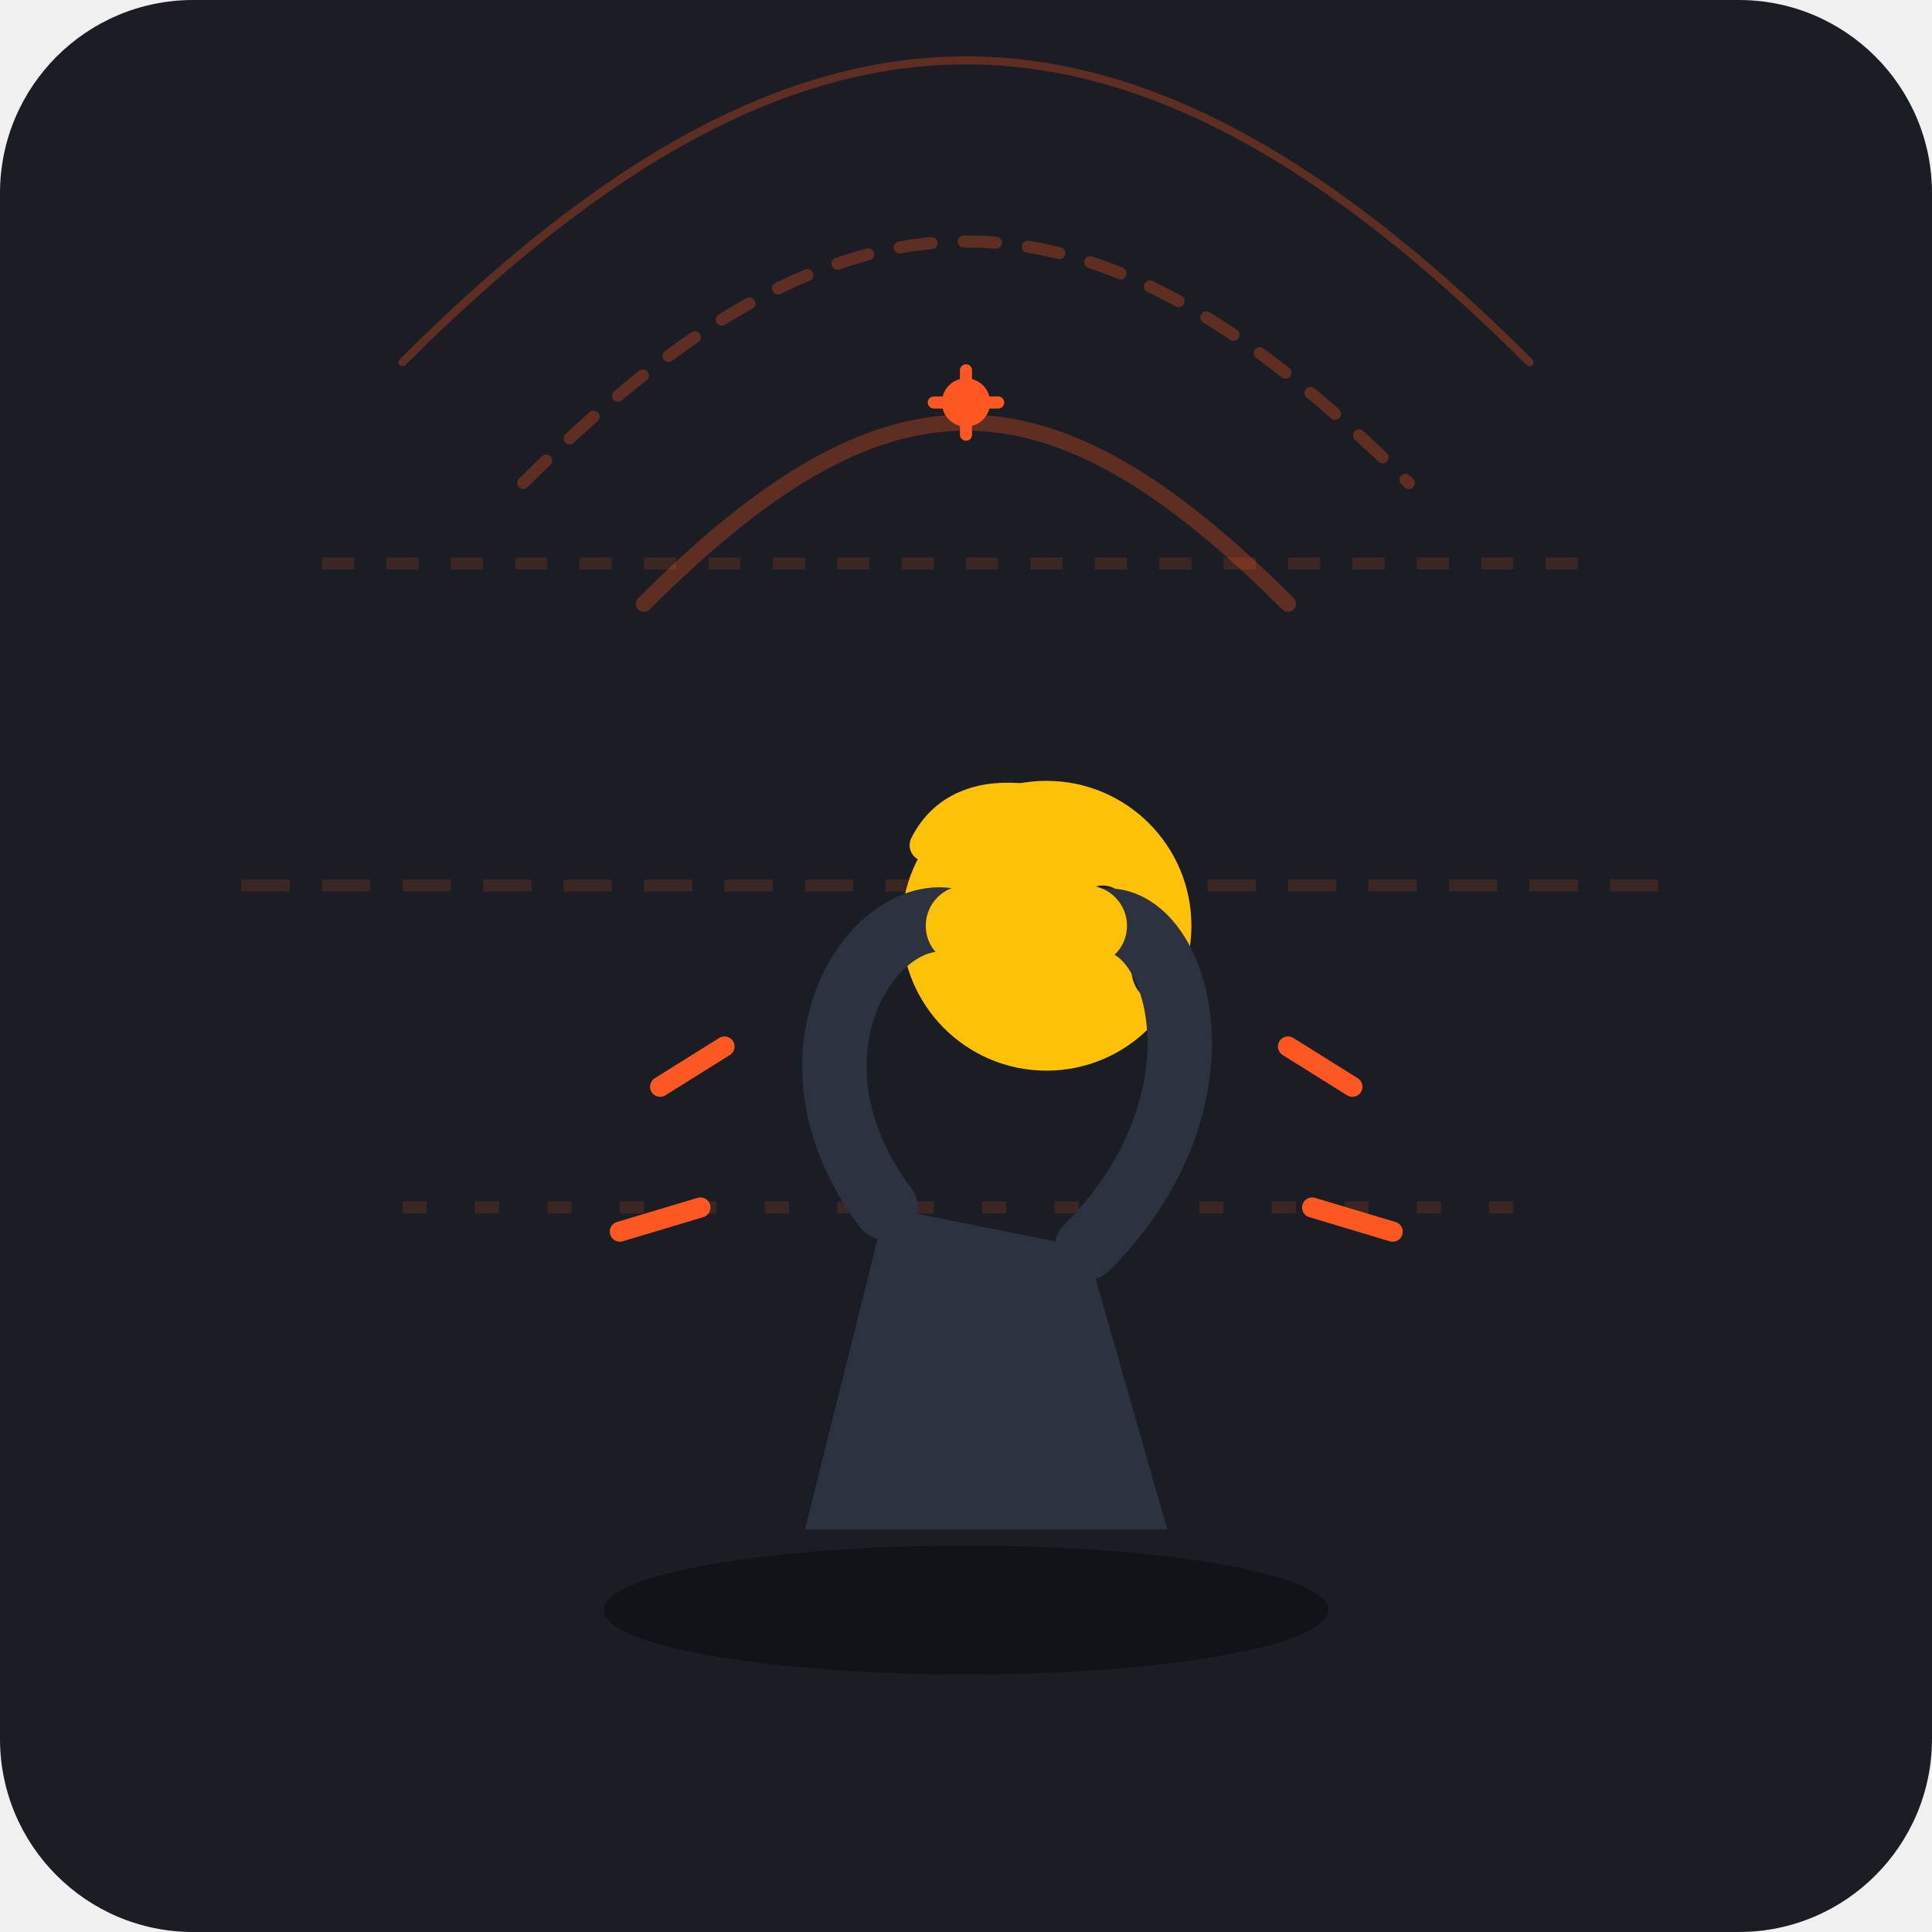
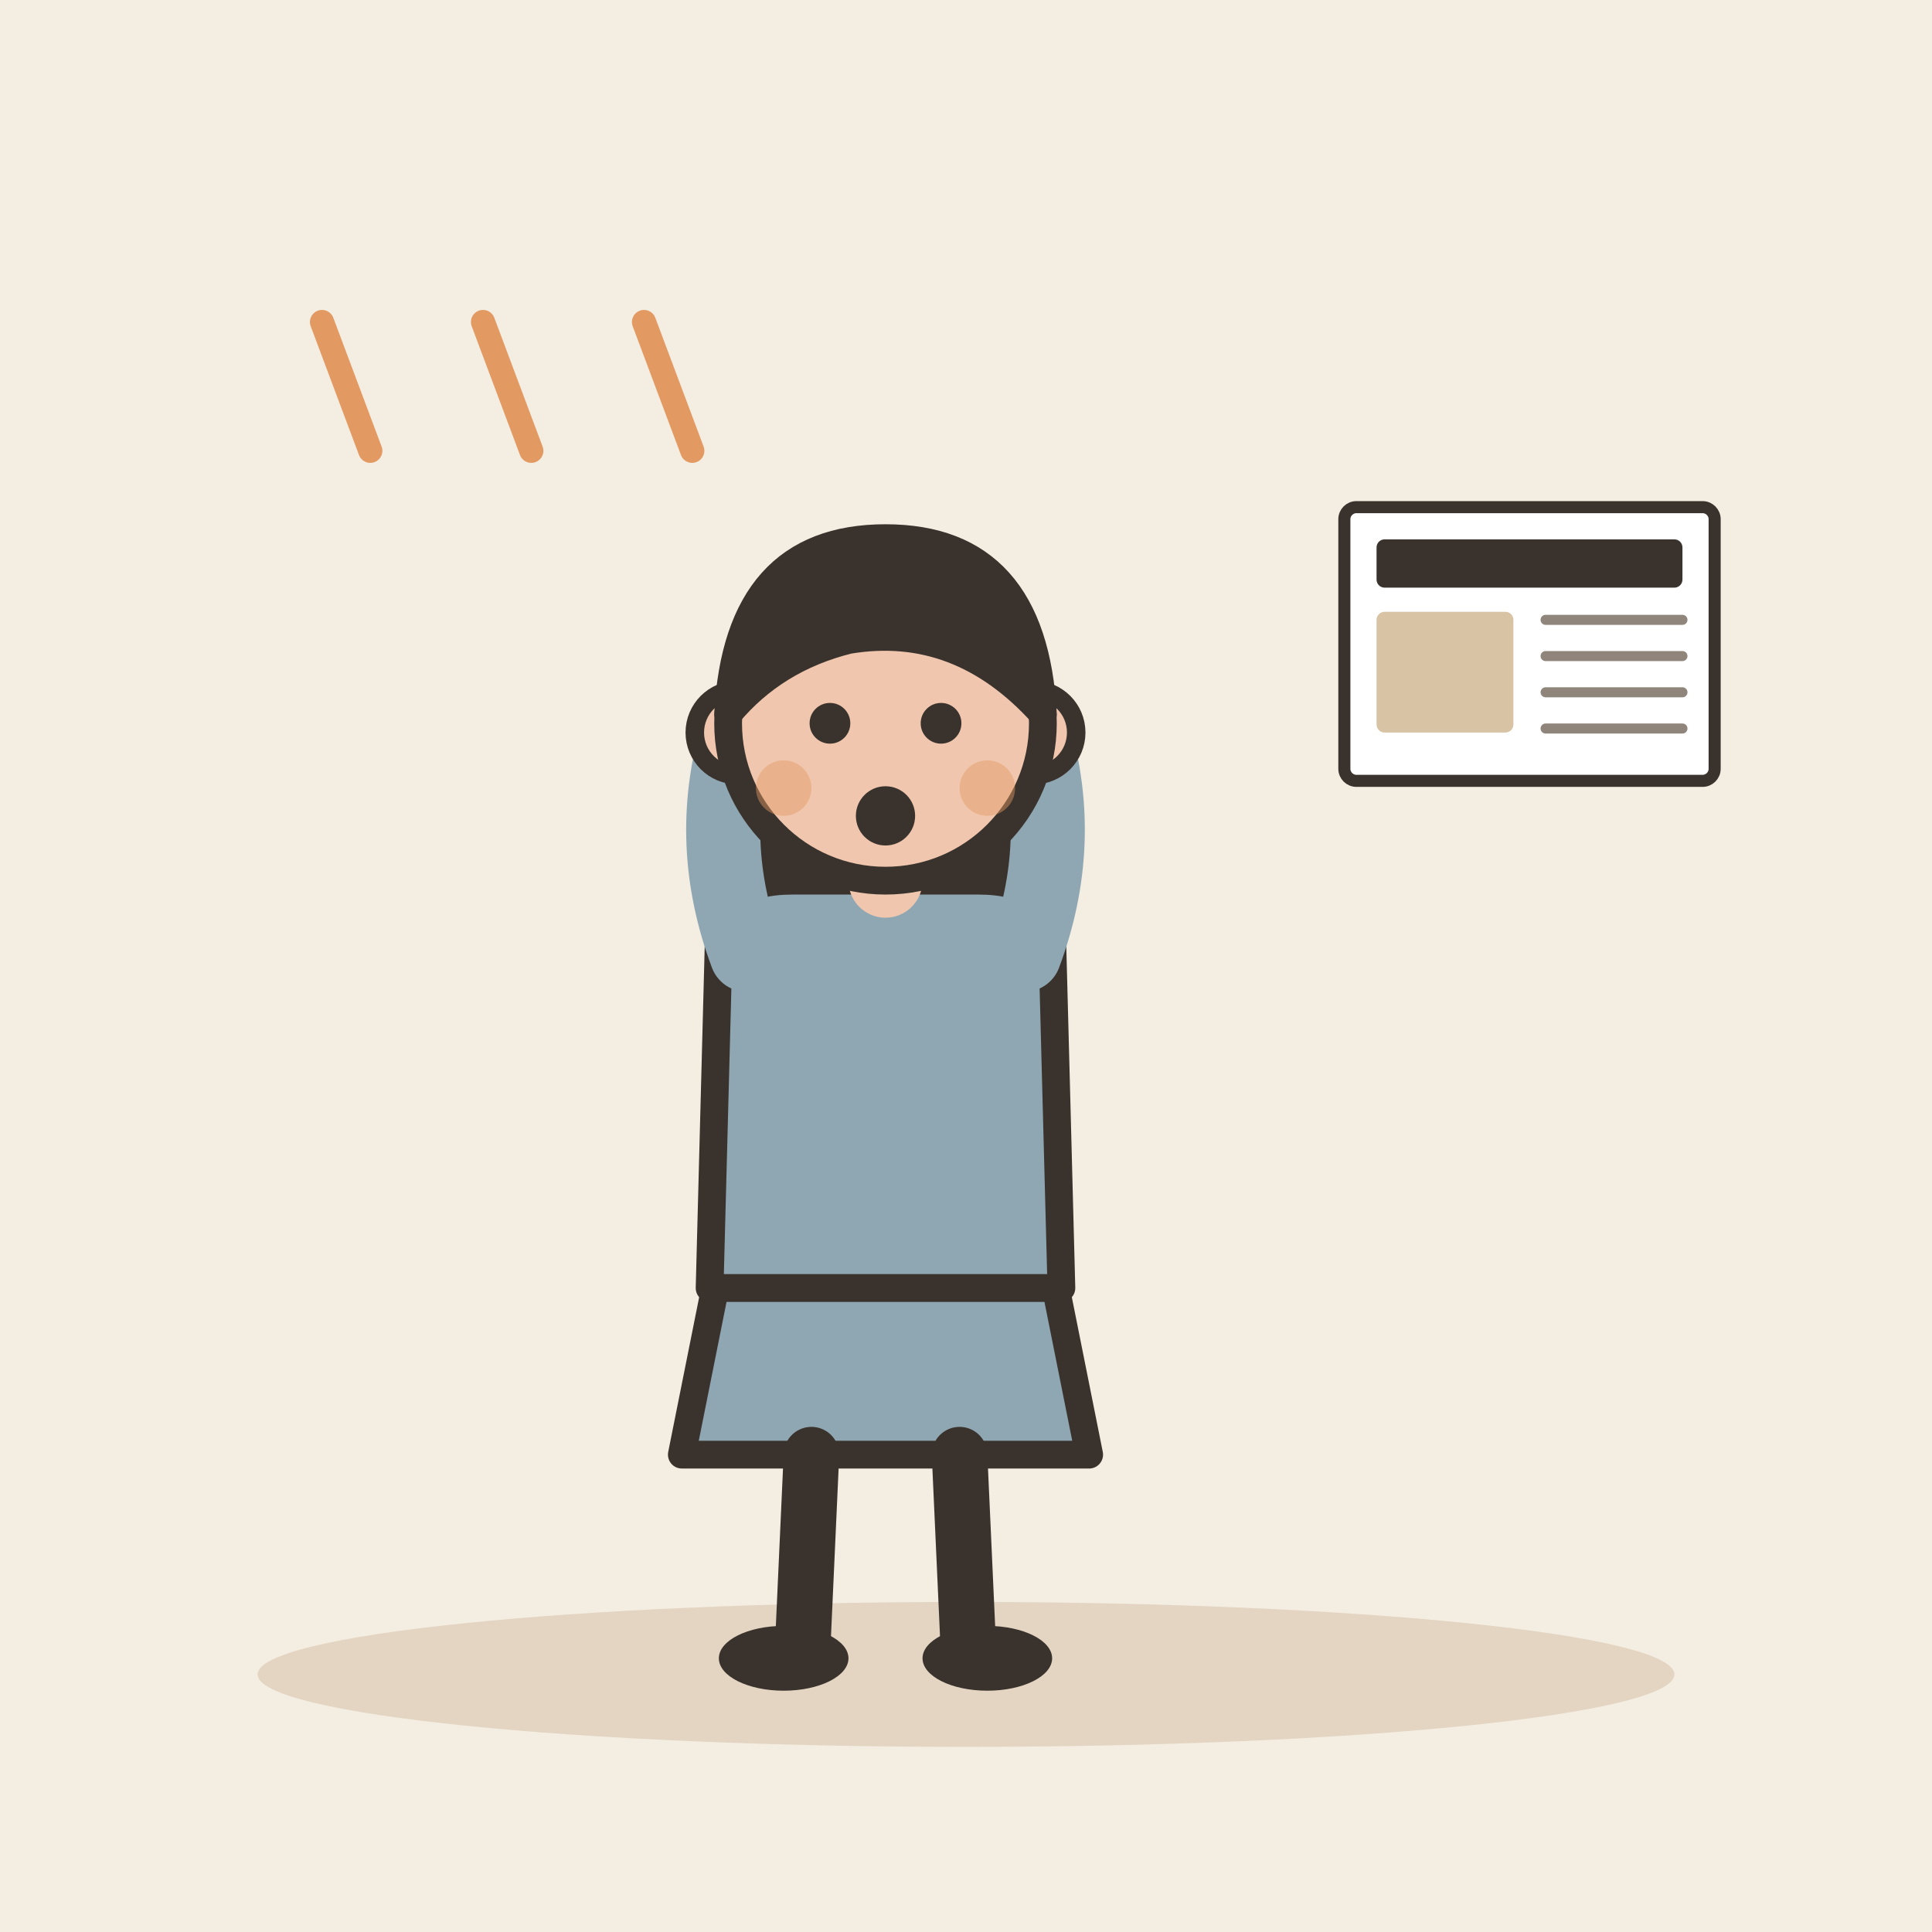
- <svg xmlns="http://www.w3.org/2000/svg" width="240" height="240" viewBox="0 0 240 240">
-   <rect width="240" height="240" rx="24" fill="#1A1D24" />
-   <g opacity="0.15">
-     <path d="M40 70 L200 70" stroke="#FF5722" stroke-width="1.5" stroke-dasharray="4 4" />
-     <path d="M30 110 L210 110" stroke="#FF5722" stroke-width="1.5" stroke-dasharray="6 4" />
-     <path d="M50 150 L190 150" stroke="#FF5722" stroke-width="1.5" stroke-dasharray="3 6" />
+ <svg xmlns="http://www.w3.org/2000/svg" viewBox="0 0 240 240" data-style="editorial">
+   <rect width="240" height="240" fill="#F4EDE2" />
+   <ellipse cx="120" cy="208" rx="88" ry="9" fill="#E3D5C1" />
+   <g transform="translate(110 206) scale(1.15 1.15)">
+     <path d="M-18 -42L-22 -22L22 -22L18 -42Z" fill="#8FA7B3" stroke="#3A332D" stroke-width="3" stroke-linecap="round" stroke-linejoin="round" />
+     <path d="M-8 -22L-9 0" stroke="#3A332D" stroke-width="6" stroke-linecap="round" fill="none" />
+     <path d="M8 -22L9 0" stroke="#3A332D" stroke-width="6" stroke-linecap="round" fill="none" />
+     <ellipse cx="-11" cy="0" rx="7" ry="3.5" fill="#3A332D" />
+     <ellipse cx="11" cy="0" rx="7" ry="3.5" fill="#3A332D" />
+     <path d="M-17 -104Q-20 -78 -14 -70L-6 -78L6 -78L14 -70Q20 -78 17 -104Z" fill="#3A332D" />
+     <path d="M-18 -78Q-18 -84 -10 -84L10 -84Q18 -84 18 -78L19 -40L-19 -40Z" fill="#8FA7B3" stroke="#3A332D" stroke-width="3" stroke-linecap="round" stroke-linejoin="round" />
+     <path d="M-15 -76Q-19.5 -88 -16 -100" fill="none" stroke="#8FA7B3" stroke-width="8" stroke-linecap="round" stroke-linejoin="round" />
+     <circle cx="-16" cy="-100" r="4.6" fill="#F0C7AE" stroke="#3A332D" stroke-linecap="round" stroke-linejoin="round" stroke-width="2" />
+     <path d="M15 -76Q19.5 -88 16 -100" fill="none" stroke="#8FA7B3" stroke-width="8" stroke-linecap="round" stroke-linejoin="round" />
+     <circle cx="16" cy="-100" r="4.6" fill="#F0C7AE" stroke="#3A332D" stroke-linecap="round" stroke-linejoin="round" stroke-width="2" />
+     <path d="M0 -84L0 -88" stroke="#F0C7AE" stroke-width="8" stroke-linecap="round" fill="none" />
+     <circle cx="0" cy="-101" r="17" fill="#F0C7AE" stroke="#3A332D" stroke-width="3" stroke-linecap="round" stroke-linejoin="round" />
+     <path d="M-17 -102Q-16 -121 0 -121Q16 -121 17 -102Q8 -112 -4 -110Q-12 -108 -17 -102Z" fill="#3A332D" stroke="#3A332D" stroke-width="3" stroke-linecap="round" stroke-linejoin="round" />
+     <circle cx="-6" cy="-101" r="2.2" fill="#3A332D" />
+     <circle cx="6" cy="-101" r="2.2" fill="#3A332D" />
+     <circle cx="0" cy="-91" r="3.2" fill="#3A332D" />
+     <circle cx="-11" cy="-94" r="3" fill="#E39A62" opacity="0.45" />
+     <circle cx="11" cy="-94" r="3" fill="#E39A62" opacity="0.45" />
  </g>
-   <g opacity="0.3" transform="translate(120, 115)">
-     <path d="M -40 -40 C -10 -70, 10 -70, 40 -40" fill="none" stroke="#FF5722" stroke-width="2" stroke-linecap="round" />
-     <path d="M -55 -55 C -15 -95, 15 -95, 55 -55" fill="none" stroke="#FF5722" stroke-width="1.5" stroke-dasharray="4 4" stroke-linecap="round" />
-     <path d="M -70 -70 C -20 -120, 20 -120, 70 -70" fill="none" stroke="#FF5722" stroke-width="1" stroke-linecap="round" />
+   <g transform="translate(190 80) scale(0.5 0.5)">
+     <rect x="-46" y="-34" width="92" height="68" rx="3" fill="#FFFFFF" stroke="#3A332D" stroke-width="3" stroke-linecap="round" stroke-linejoin="round" />
+     <rect x="-38" y="-26" width="76" height="12" rx="2" fill="#3A332D" />
+     <rect x="-38" y="-8" width="34" height="30" rx="2" fill="#D8C3A5" />
+     <path d="M4 -6L38 -6" stroke="#8F857A" stroke-width="2.5" stroke-linecap="round" fill="none" />
+     <path d="M4 3L38 3" stroke="#8F857A" stroke-width="2.5" stroke-linecap="round" fill="none" />
+     <path d="M4 12L38 12" stroke="#8F857A" stroke-width="2.5" stroke-linecap="round" fill="none" />
+     <path d="M4 21L38 21" stroke="#8F857A" stroke-width="2.5" stroke-linecap="round" fill="none" />
  </g>
-   <g>
-     <ellipse cx="120" cy="200" rx="45" ry="8" fill="#111318" />
-     <path d="M100 190 L110 150 L135 155 L145 190 Z" fill="#2C3240" />
-     <circle cx="130" cy="115" r="18" fill="#FFC107" />
-     <circle cx="137" cy="113" r="3" fill="#1A1D24" />
-     <ellipse cx="143" cy="120" rx="2.5" ry="4" fill="#1A1D24" />
-     <path d="M115 105 C120 95, 135 100, 140 105" fill="none" stroke="#FFC107" stroke-width="4" stroke-linecap="round" />
-     <g stroke="#FF5722" stroke-width="2.5" stroke-linecap="round" fill="none">
-       <path d="M 90 130 L 82 135" />
-       <path d="M 87 150 L 77 153" />
-       <path d="M 160 130 L 168 135" />
-       <path d="M 163 150 L 173 153" />
-     </g>
-     <path d="M110 150 C95 130, 110 110, 120 115" fill="none" stroke="#2C3240" stroke-width="8" stroke-linecap="round" stroke-linejoin="round" />
-     <circle cx="120" cy="115" r="5" fill="#FFC107" />
-     <path d="M135 155 C155 135, 145 110, 135 115" fill="none" stroke="#2C3240" stroke-width="8" stroke-linecap="round" stroke-linejoin="round" />
-     <circle cx="135" cy="115" r="5" fill="#FFC107" />
-   </g>
-   <circle cx="120" cy="50" r="3" fill="#FF5722" />
-   <path d="M116 50 L124 50 M120 46 L120 54" stroke="#FF5722" stroke-width="1.5" stroke-linecap="round" />
+   <path d="M40 40L46 56" stroke="#E39A62" stroke-width="3" stroke-linecap="round" fill="none" />
+   <path d="M60 40L66 56" stroke="#E39A62" stroke-width="3" stroke-linecap="round" fill="none" />
+   <path d="M80 40L86 56" stroke="#E39A62" stroke-width="3" stroke-linecap="round" fill="none" />
</svg>
